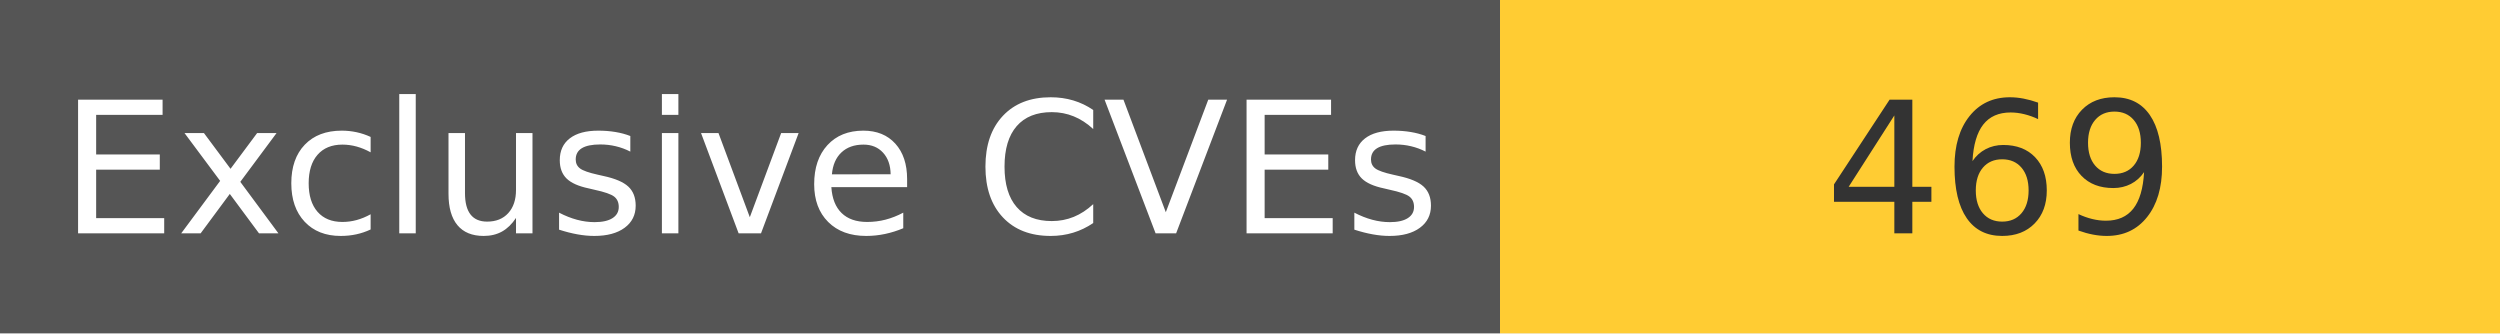
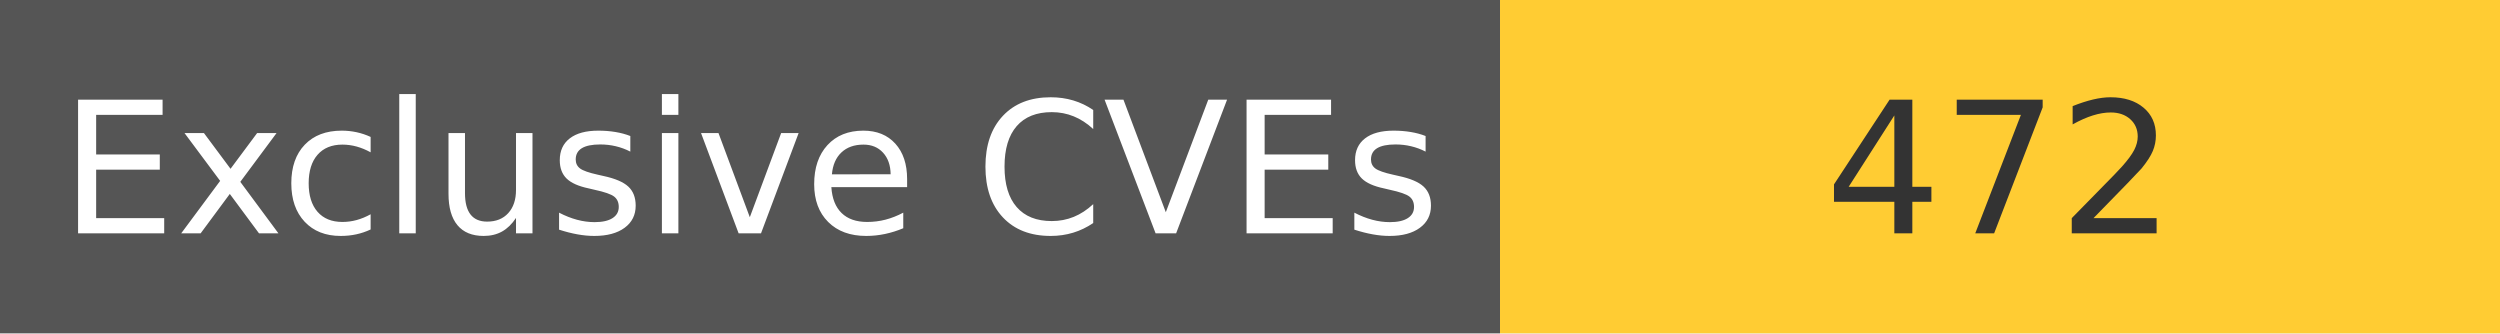
<svg xmlns="http://www.w3.org/2000/svg" width="150" height="20" role="img">
  <linearGradient id="s" x2="0" y2="100%">
    <stop offset="0" stop-color="#bbb" stop-opacity=".1" />
    <stop offset="1" stop-opacity=".1" />
  </linearGradient>
  <g>
    <rect width="90" height="20" fill="#555" />
    <rect x="90" width="267" height="20" fill="#ffcc33" />
  </g>
  <g fill="#fff" text-anchor="middle" font-family="Verdana,Geneva,DejaVu Sans,sans-serif" text-rendering="geometricPrecision" font-size="110">
    <text x="450" y="140" transform="scale(.1)" fill="#fff">
            Exclusive CVEs
        </text>
    <text x="1200" y="140" transform="scale(.1)" fill="#333">
-             469
+             472
        </text>
  </g>
</svg>
